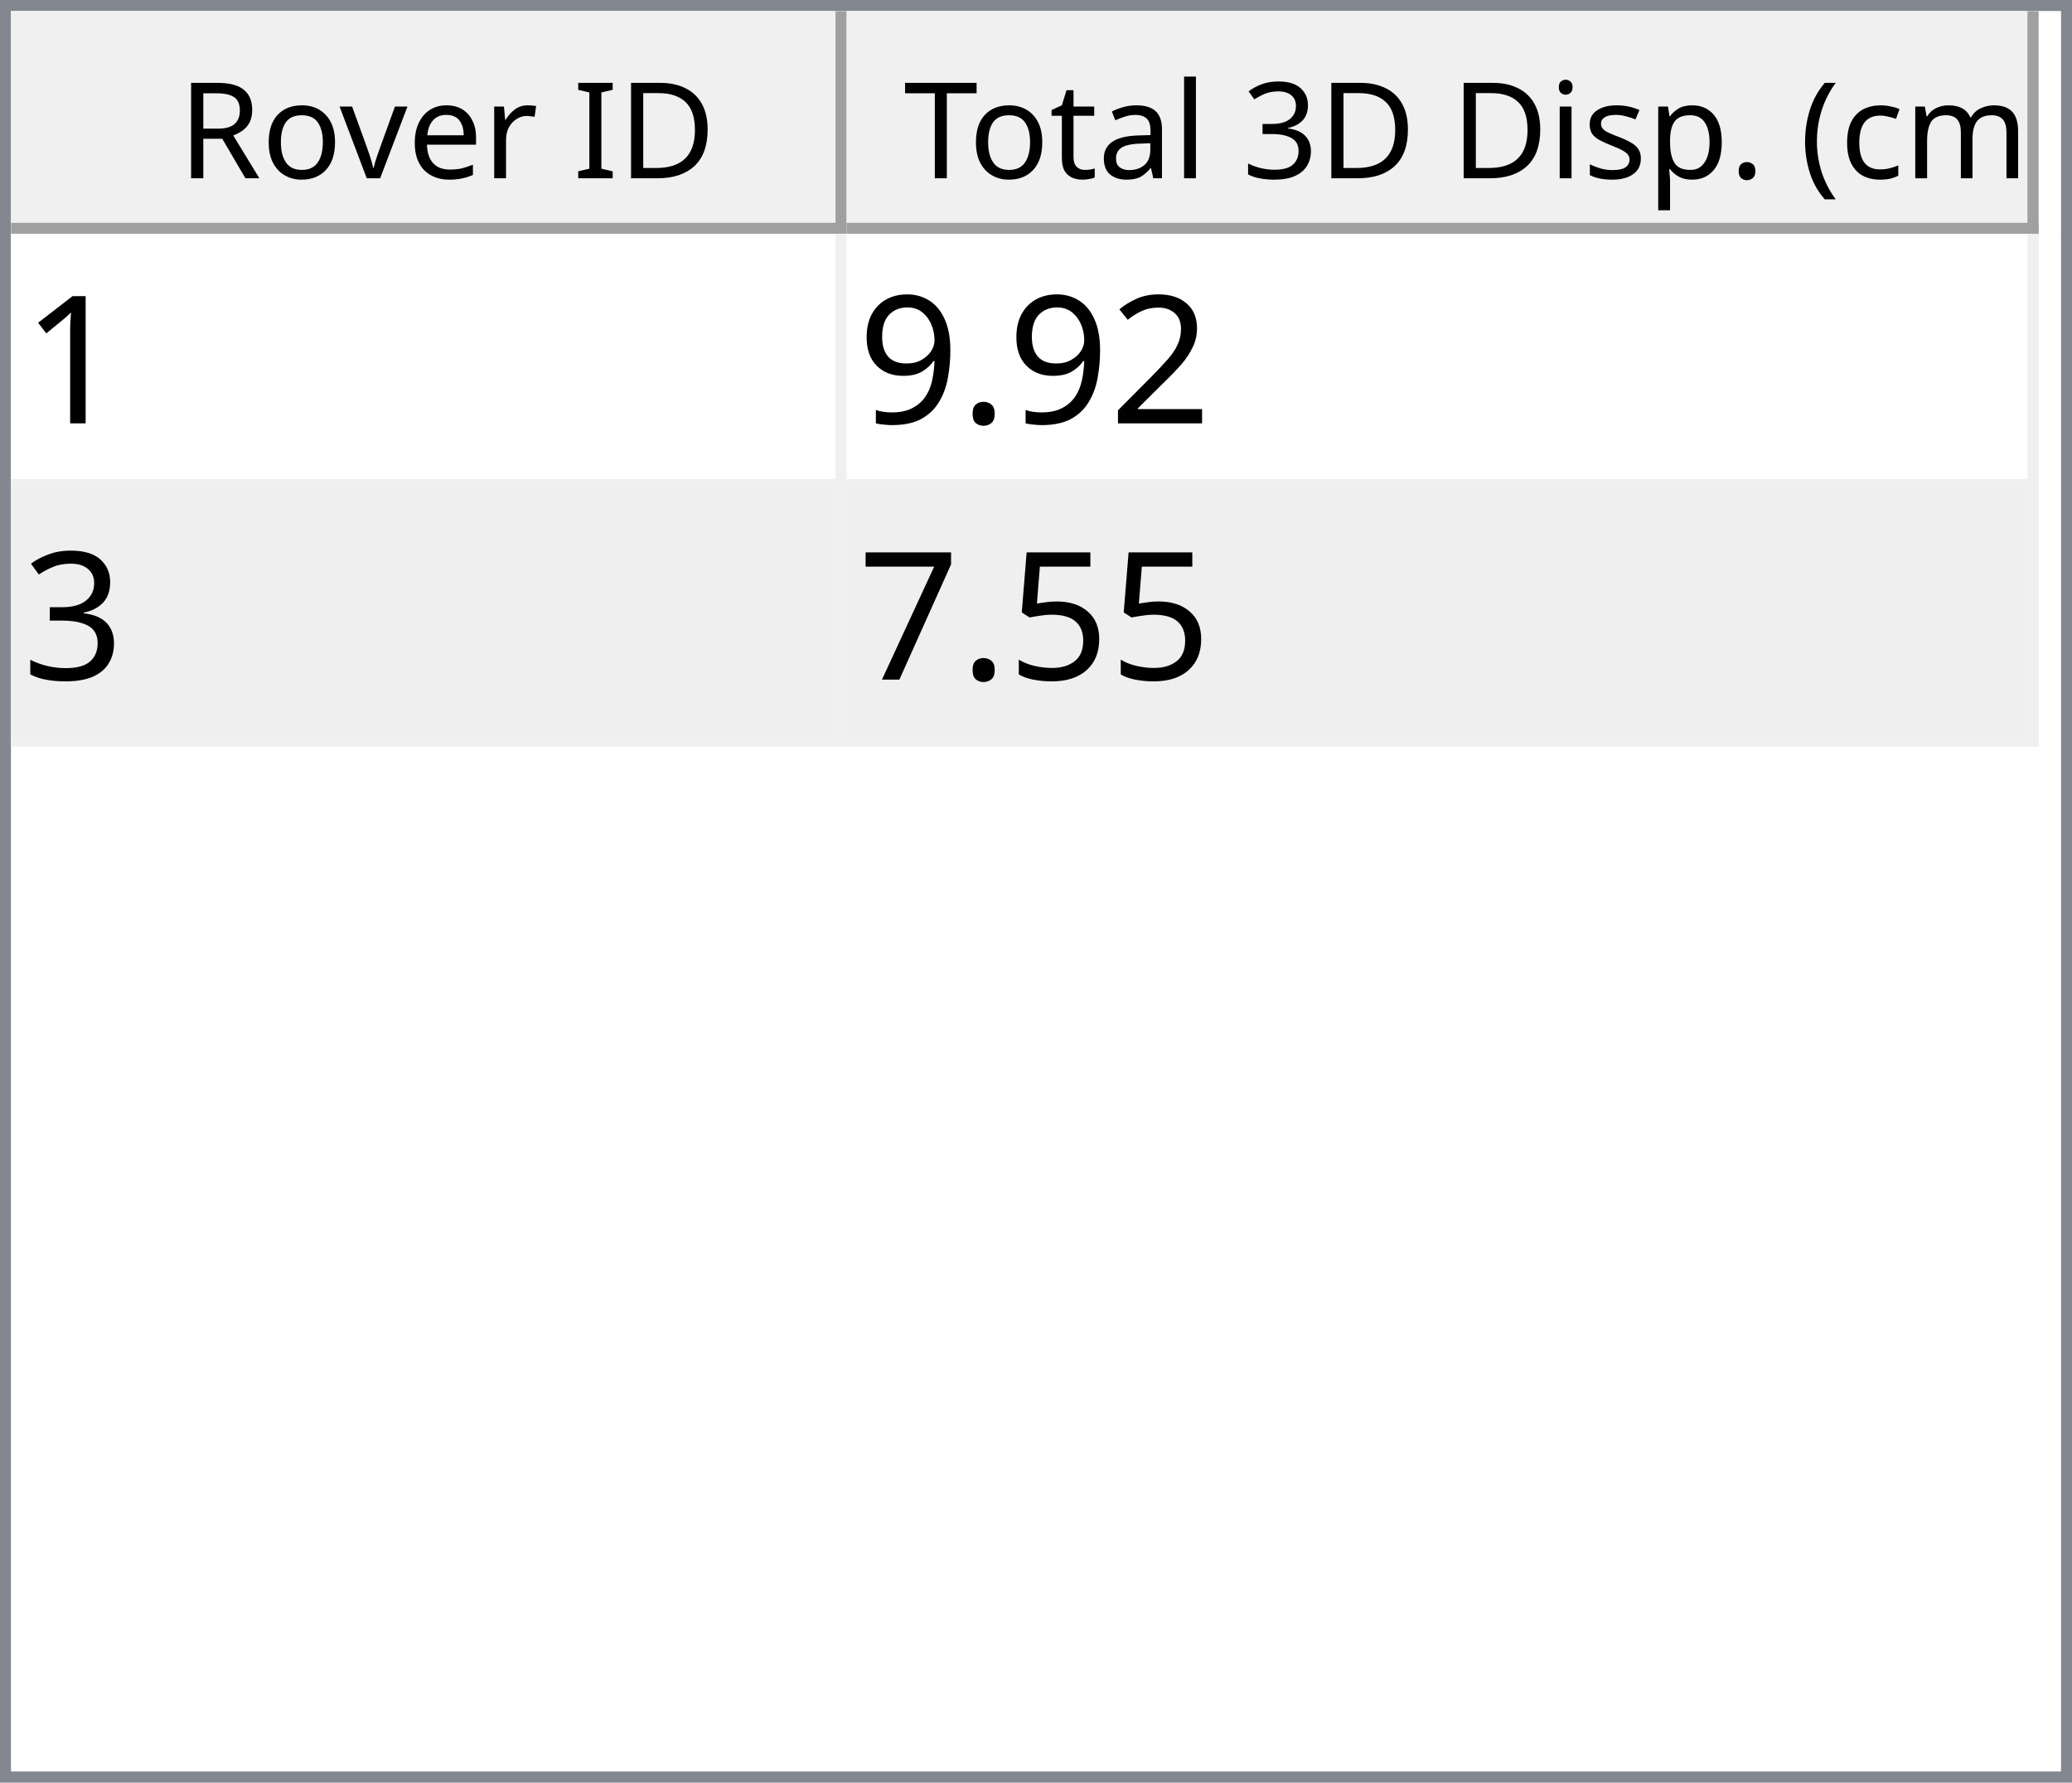
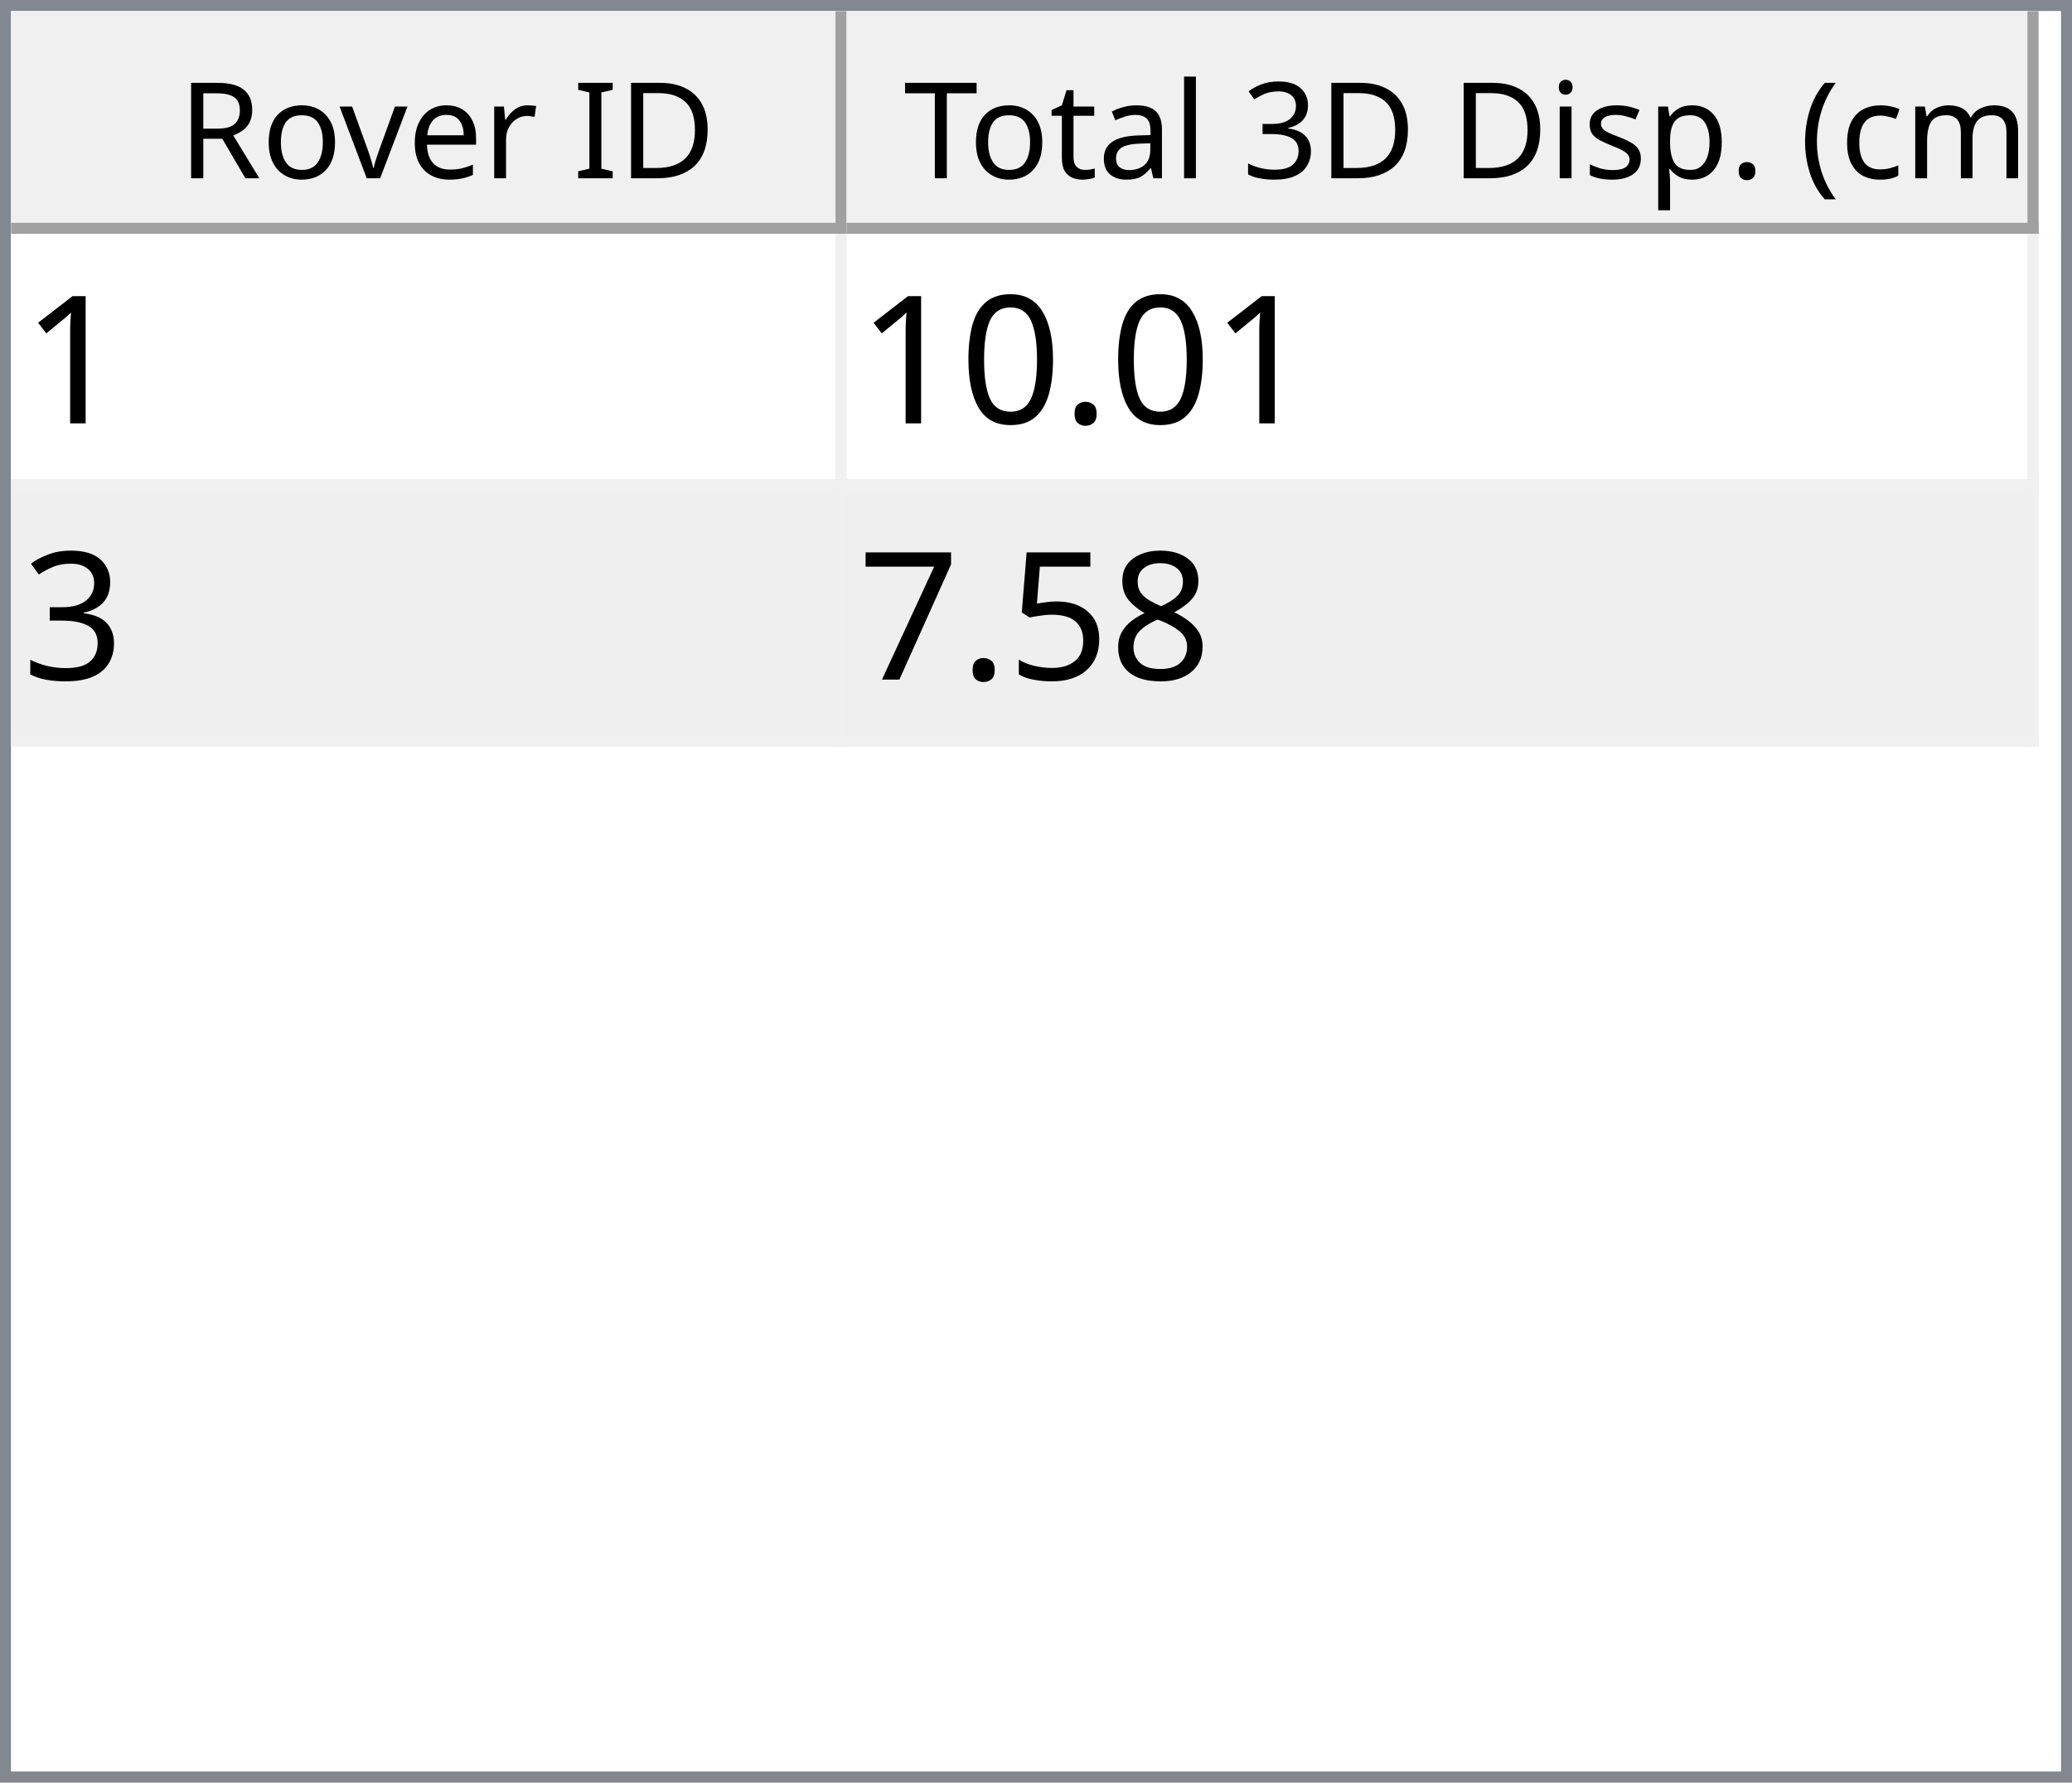
<svg xmlns="http://www.w3.org/2000/svg" style="fill-opacity:1; color-rendering:auto; color-interpolation:auto; text-rendering:auto; stroke:black; stroke-linecap:square; stroke-miterlimit:10; shape-rendering:auto; stroke-opacity:1; fill:black; stroke-dasharray:none; font-weight:normal; stroke-width:1; font-family:'Dialog'; font-style:normal; stroke-linejoin:miter; font-size:12px; stroke-dashoffset:0; image-rendering:auto;" width="186" height="160">
  <defs id="genericDefs" />
  <g>
    <defs id="defs1">
      <clipPath clipPathUnits="userSpaceOnUse" id="clipPath1">
        <path d="M0 0 L186 0 L186 160 L0 160 L0 0 Z" />
      </clipPath>
      <clipPath clipPathUnits="userSpaceOnUse" id="clipPath2">
        <path d="M0 0 L0 160 L186 160 L186 0 Z" />
      </clipPath>
      <clipPath clipPathUnits="userSpaceOnUse" id="clipPath3">
        <path d="M0 0 L0 20 L184 20 L184 0 Z" />
      </clipPath>
      <clipPath clipPathUnits="userSpaceOnUse" id="clipPath4">
        <path d="M0 0 L0 20 L75 20 L75 0 Z" />
      </clipPath>
      <clipPath clipPathUnits="userSpaceOnUse" id="clipPath5">
        <path d="M1 1 L1 19 L74 19 L74 1 Z" />
      </clipPath>
      <clipPath clipPathUnits="userSpaceOnUse" id="clipPath6">
        <path d="M0 0 L0 18 L73 18 L73 0 Z" />
      </clipPath>
      <clipPath clipPathUnits="userSpaceOnUse" id="clipPath7">
        <path d="M-0.5 -0.5 L-0.5 19.5 L74.5 19.5 L74.5 -0.5 Z" />
      </clipPath>
      <clipPath clipPathUnits="userSpaceOnUse" id="clipPath8">
        <path d="M0 0 L0 20 L107 20 L107 0 Z" />
      </clipPath>
      <clipPath clipPathUnits="userSpaceOnUse" id="clipPath9">
        <path d="M1 1 L1 19 L106 19 L106 1 Z" />
      </clipPath>
      <clipPath clipPathUnits="userSpaceOnUse" id="clipPath10">
        <path d="M0 0 L0 18 L105 18 L105 0 Z" />
      </clipPath>
      <clipPath clipPathUnits="userSpaceOnUse" id="clipPath11">
        <path d="M-0.5 -0.5 L-0.5 19.5 L106.5 19.5 L106.5 -0.5 Z" />
      </clipPath>
      <clipPath clipPathUnits="userSpaceOnUse" id="clipPath12">
        <path d="M0 0 L0 138 L184 138 L184 0 Z" />
      </clipPath>
      <clipPath clipPathUnits="userSpaceOnUse" id="clipPath13">
        <path d="M0 0 L0 46 L182 46 L182 0 Z" />
      </clipPath>
      <clipPath clipPathUnits="userSpaceOnUse" id="clipPath14">
        <path d="M-0.5 -0.5 L-0.5 45.5 L181.5 45.5 L181.5 -0.5 Z" />
      </clipPath>
      <clipPath clipPathUnits="userSpaceOnUse" id="clipPath15">
        <path d="M0 0 L0 22 L74 22 L74 0 Z" />
      </clipPath>
      <clipPath clipPathUnits="userSpaceOnUse" id="clipPath16">
        <path d="M0 0 L0 22 L106 22 L106 0 Z" />
      </clipPath>
      <font horiz-adv-x="64.551" id="font1">
        <font-face ascent="107.91" descent="25.098" units-per-em="100" style="font-style:normal; font-family:Segoe UI; font-weight:normal;" />
        <missing-glyph horiz-adv-x="64.551" d="M8.109 0 L8.109 68.266 L56.453 68.266 L56.453 0 L8.109 0 ZM15.328 7.234 L49.219 7.234 L49.219 61.031 L15.328 61.031 L15.328 7.234 Z" />
        <glyph unicode="D" horiz-adv-x="70.117" d="M9.188 0 L9.188 70.016 L28.516 70.016 Q65.531 70.016 65.531 35.891 Q65.531 19.672 55.25 9.836 Q44.969 0 27.734 0 L9.188 0 ZM17.391 62.594 L17.391 7.422 L27.828 7.422 Q41.609 7.422 49.273 14.797 Q56.938 22.172 56.938 35.688 Q56.938 62.594 28.328 62.594 L17.391 62.594 Z" />
        <glyph unicode="I" horiz-adv-x="26.611" d="M17.391 0 L9.188 0 L9.188 70.016 L17.391 70.016 L17.391 0 Z" />
        <glyph unicode=" " horiz-adv-x="27.393" d="" />
        <glyph unicode="r" horiz-adv-x="34.766" d="M34.188 41.891 Q32.078 43.5 28.125 43.5 Q23 43.5 19.555 38.672 Q16.109 33.844 16.109 25.484 L16.109 0 L8.109 0 L8.109 50 L16.109 50 L16.109 39.703 L16.312 39.703 Q18.016 44.969 21.531 47.922 Q25.047 50.875 29.391 50.875 Q32.516 50.875 34.188 50.203 L34.188 41.891 Z" />
        <glyph unicode="e" horiz-adv-x="52.295" d="M48.297 23 L12.984 23 Q13.188 14.656 17.484 10.109 Q21.781 5.562 29.297 5.562 Q37.75 5.562 44.828 11.141 L44.828 3.609 Q38.234 -1.172 27.391 -1.172 Q16.797 -1.172 10.742 5.641 Q4.688 12.453 4.688 24.812 Q4.688 36.469 11.305 43.82 Q17.922 51.172 27.734 51.172 Q37.547 51.172 42.922 44.828 Q48.297 38.484 48.297 27.203 L48.297 23 ZM40.094 29.781 Q40.047 36.719 36.75 40.578 Q33.453 44.438 27.594 44.438 Q21.922 44.438 17.969 40.383 Q14.016 36.328 13.094 29.781 L40.094 29.781 Z" />
        <glyph unicode="v" horiz-adv-x="47.9" d="M47.406 50 L27.484 0 L19.625 0 L0.688 50 L9.469 50 L22.172 13.672 Q23.578 9.672 23.922 6.688 L24.125 6.688 Q24.609 10.453 25.688 13.484 L38.969 50 L47.406 50 Z" />
        <glyph unicode="o" horiz-adv-x="58.594" d="M29 -1.172 Q17.922 -1.172 11.305 5.836 Q4.688 12.844 4.688 24.422 Q4.688 37.016 11.57 44.094 Q18.453 51.172 30.172 51.172 Q41.359 51.172 47.633 44.289 Q53.906 37.406 53.906 25.203 Q53.906 13.234 47.141 6.031 Q40.375 -1.172 29 -1.172 ZM29.594 44.438 Q21.875 44.438 17.383 39.188 Q12.891 33.938 12.891 24.703 Q12.891 15.828 17.43 10.695 Q21.969 5.562 29.594 5.562 Q37.359 5.562 41.531 10.594 Q45.703 15.625 45.703 24.906 Q45.703 34.281 41.531 39.359 Q37.359 44.438 29.594 44.438 Z" />
        <glyph unicode="R" horiz-adv-x="59.814" d="M59.375 0 L49.609 0 L37.891 19.625 Q36.281 22.359 34.766 24.289 Q33.25 26.219 31.664 27.438 Q30.078 28.656 28.25 29.219 Q26.422 29.781 24.125 29.781 L17.391 29.781 L17.391 0 L9.188 0 L9.188 70.016 L30.078 70.016 Q34.672 70.016 38.555 68.867 Q42.438 67.719 45.289 65.375 Q48.141 63.031 49.758 59.547 Q51.375 56.062 51.375 51.375 Q51.375 47.703 50.273 44.656 Q49.172 41.609 47.148 39.211 Q45.125 36.812 42.266 35.133 Q39.406 33.453 35.844 32.516 L35.844 32.328 Q37.594 31.547 38.891 30.547 Q40.188 29.547 41.359 28.18 Q42.531 26.812 43.68 25.078 Q44.828 23.344 46.234 21.047 L59.375 0 ZM17.391 62.594 L17.391 37.203 L28.516 37.203 Q31.594 37.203 34.203 38.133 Q36.812 39.062 38.719 40.797 Q40.625 42.531 41.703 45.047 Q42.781 47.562 42.781 50.688 Q42.781 56.297 39.141 59.445 Q35.5 62.594 28.609 62.594 L17.391 62.594 Z" />
        <glyph unicode=")" horiz-adv-x="30.176" d="M8.297 -15.922 L1.172 -15.922 Q16.406 2.344 16.406 26.812 Q16.406 51.469 1.078 70.016 L8.297 70.016 Q23.531 52.156 23.531 26.703 Q23.531 1.375 8.297 -15.922 Z" />
        <glyph unicode="m" horiz-adv-x="86.133" d="M79.109 0 L71.094 0 L71.094 28.719 Q71.094 37.016 68.531 40.727 Q65.969 44.438 59.906 44.438 Q54.781 44.438 51.195 39.75 Q47.609 35.062 47.609 28.516 L47.609 0 L39.594 0 L39.594 29.688 Q39.594 44.438 28.219 44.438 Q22.953 44.438 19.531 40.016 Q16.109 35.594 16.109 28.516 L16.109 0 L8.109 0 L8.109 50 L16.109 50 L16.109 42.094 L16.312 42.094 Q21.625 51.172 31.844 51.172 Q36.969 51.172 40.773 48.312 Q44.578 45.453 46 40.828 Q51.562 51.172 62.594 51.172 Q79.109 51.172 79.109 30.812 L79.109 0 Z" />
        <glyph unicode="c" horiz-adv-x="46.191" d="M42.188 2.297 Q36.422 -1.172 28.516 -1.172 Q17.828 -1.172 11.258 5.789 Q4.688 12.75 4.688 23.828 Q4.688 36.188 11.766 43.68 Q18.844 51.172 30.672 51.172 Q37.25 51.172 42.281 48.734 L42.281 40.531 Q36.719 44.438 30.375 44.438 Q22.703 44.438 17.797 38.945 Q12.891 33.453 12.891 24.516 Q12.891 15.719 17.508 10.641 Q22.125 5.562 29.891 5.562 Q36.422 5.562 42.188 9.906 L42.188 2.297 Z" />
        <glyph unicode="(" horiz-adv-x="30.176" d="M29.109 -15.922 L21.969 -15.922 Q6.844 1.375 6.844 26.703 Q6.844 52.156 21.969 70.016 L29.203 70.016 Q13.875 51.469 13.875 26.812 Q13.875 2.344 29.109 -15.922 Z" />
        <glyph unicode="." horiz-adv-x="21.68" d="M10.891 -1.078 Q8.641 -1.078 7.055 0.539 Q5.469 2.156 5.469 4.391 Q5.469 6.641 7.055 8.273 Q8.641 9.906 10.891 9.906 Q13.188 9.906 14.797 8.273 Q16.406 6.641 16.406 4.391 Q16.406 2.156 14.797 0.539 Q13.188 -1.078 10.891 -1.078 Z" />
        <glyph unicode="p" horiz-adv-x="58.789" d="M16.312 7.234 L16.109 7.234 L16.109 -23 L8.109 -23 L8.109 50 L16.109 50 L16.109 41.219 L16.312 41.219 Q22.219 51.172 33.594 51.172 Q43.266 51.172 48.688 44.461 Q54.109 37.75 54.109 26.469 Q54.109 13.922 48 6.375 Q41.891 -1.172 31.297 -1.172 Q21.578 -1.172 16.312 7.234 ZM16.109 27.391 L16.109 20.406 Q16.109 14.203 20.141 9.883 Q24.172 5.562 30.375 5.562 Q37.641 5.562 41.773 11.133 Q45.906 16.703 45.906 26.609 Q45.906 34.969 42.047 39.703 Q38.188 44.438 31.594 44.438 Q24.609 44.438 20.359 39.578 Q16.109 34.719 16.109 27.391 Z" />
        <glyph unicode="s" horiz-adv-x="42.432" d="M5.078 1.812 L5.078 10.406 Q11.625 5.562 19.484 5.562 Q30.031 5.562 30.031 12.594 Q30.031 14.594 29.125 15.992 Q28.219 17.391 26.68 18.461 Q25.141 19.531 23.07 20.383 Q21 21.234 18.609 22.172 Q15.281 23.484 12.766 24.828 Q10.25 26.172 8.57 27.859 Q6.891 29.547 6.031 31.695 Q5.172 33.844 5.172 36.719 Q5.172 40.234 6.789 42.945 Q8.406 45.656 11.086 47.484 Q13.766 49.312 17.211 50.242 Q20.656 51.172 24.312 51.172 Q30.812 51.172 35.938 48.922 L35.938 40.828 Q30.422 44.438 23.25 44.438 Q21 44.438 19.195 43.922 Q17.391 43.406 16.094 42.477 Q14.797 41.547 14.086 40.258 Q13.375 38.969 13.375 37.406 Q13.375 35.453 14.086 34.133 Q14.797 32.812 16.164 31.789 Q17.531 30.766 19.484 29.938 Q21.438 29.109 23.922 28.125 Q27.25 26.859 29.883 25.516 Q32.516 24.172 34.375 22.484 Q36.234 20.797 37.234 18.602 Q38.234 16.406 38.234 13.375 Q38.234 9.672 36.602 6.938 Q34.969 4.203 32.234 2.398 Q29.5 0.594 25.93 -0.289 Q22.359 -1.172 18.453 -1.172 Q10.75 -1.172 5.078 1.812 Z" />
        <glyph unicode="i" horiz-adv-x="24.219" d="M12.203 62.703 Q10.062 62.703 8.547 64.164 Q7.031 65.625 7.031 67.875 Q7.031 70.125 8.547 71.609 Q10.062 73.094 12.203 73.094 Q14.406 73.094 15.945 71.609 Q17.484 70.125 17.484 67.875 Q17.484 65.719 15.945 64.211 Q14.406 62.703 12.203 62.703 ZM16.109 0 L8.109 0 L8.109 50 L16.109 50 L16.109 0 Z" />
        <glyph unicode="3" horiz-adv-x="53.906" d="M46.531 19.828 Q46.531 15.094 44.75 11.211 Q42.969 7.328 39.719 4.57 Q36.469 1.812 31.93 0.297 Q27.391 -1.219 21.922 -1.219 Q11.922 -1.219 6 2.594 L6 11.188 Q13.094 5.609 22.219 5.609 Q25.875 5.609 28.828 6.539 Q31.781 7.469 33.906 9.227 Q36.031 10.984 37.18 13.477 Q38.328 15.969 38.328 19.094 Q38.328 32.812 18.797 32.812 L12.984 32.812 L12.984 39.594 L18.5 39.594 Q35.797 39.594 35.797 52.484 Q35.797 64.406 22.609 64.406 Q15.188 64.406 8.688 59.422 L8.688 67.188 Q15.375 71.188 24.609 71.188 Q29 71.188 32.57 69.969 Q36.141 68.75 38.68 66.555 Q41.219 64.359 42.609 61.281 Q44 58.203 44 54.5 Q44 40.672 30.031 36.719 L30.031 36.531 Q33.594 36.141 36.625 34.797 Q39.656 33.453 41.852 31.305 Q44.047 29.156 45.289 26.25 Q46.531 23.344 46.531 19.828 Z" />
        <glyph unicode="l" horiz-adv-x="24.219" d="M16.109 0 L8.109 0 L8.109 74.031 L16.109 74.031 L16.109 0 Z" />
        <glyph unicode="a" horiz-adv-x="50.879" d="M43.891 0 L35.891 0 L35.891 7.812 L35.688 7.812 Q30.469 -1.172 20.312 -1.172 Q12.844 -1.172 8.617 2.781 Q4.391 6.734 4.391 13.281 Q4.391 27.297 20.906 29.594 L35.891 31.688 Q35.891 44.438 25.594 44.438 Q16.547 44.438 9.281 38.281 L9.281 46.484 Q16.656 51.172 26.266 51.172 Q43.891 51.172 43.891 32.516 L43.891 0 ZM35.891 25.297 L23.828 23.641 Q18.266 22.859 15.43 20.875 Q12.594 18.891 12.594 13.875 Q12.594 10.203 15.211 7.883 Q17.828 5.562 22.172 5.562 Q28.125 5.562 32.008 9.742 Q35.891 13.922 35.891 20.312 L35.891 25.297 Z" />
        <glyph unicode="t" horiz-adv-x="33.887" d="M31.297 0.484 Q28.469 -1.078 23.828 -1.078 Q10.688 -1.078 10.688 13.578 L10.688 43.172 L2.094 43.172 L2.094 50 L10.688 50 L10.688 62.203 L18.703 64.797 L18.703 50 L31.297 50 L31.297 43.172 L18.703 43.172 L18.703 14.984 Q18.703 9.969 20.414 7.82 Q22.125 5.672 26.078 5.672 Q29.109 5.672 31.297 7.328 L31.297 0.484 Z" />
        <glyph unicode="T" horiz-adv-x="52.393" d="M50.594 62.594 L30.375 62.594 L30.375 0 L22.172 0 L22.172 62.594 L2 62.594 L2 70.016 L50.594 70.016 L50.594 62.594 Z" />
      </font>
      <font horiz-adv-x="75.0" id="font2">
        <font-face ascent="100.537" descent="21.973" units-per-em="100" style="font-style:normal; font-family:sans-serif; font-weight:normal;" />
        <missing-glyph horiz-adv-x="75.0" d="M12.5 0 L12.5 62.5 L62.5 62.5 L62.5 0 L12.5 0 ZM14.062 1.562 L60.938 1.562 L60.938 60.938 L14.062 60.938 L14.062 1.562 Z" />
        <glyph unicode="1" horiz-adv-x="55.615" d="M37.25 0 L28.469 0 L28.469 56 Q25.297 52.984 20.141 49.953 Q14.984 46.922 10.891 45.406 L10.891 53.906 Q18.266 57.375 23.781 62.305 Q29.297 67.234 31.594 71.875 L37.25 71.875 L37.25 0 Z" />
-         <glyph unicode="2" horiz-adv-x="55.615" d="M50.344 8.453 L50.344 0 L3.031 0 Q2.938 3.172 4.047 6.109 Q5.859 10.938 9.836 15.625 Q13.812 20.312 21.344 26.469 Q33.016 36.031 37.117 41.625 Q41.219 47.219 41.219 52.203 Q41.219 57.422 37.477 61.008 Q33.734 64.594 27.734 64.594 Q21.391 64.594 17.578 60.789 Q13.766 56.984 13.719 50.25 L4.688 51.172 Q5.609 61.281 11.664 66.578 Q17.719 71.875 27.938 71.875 Q38.234 71.875 44.242 66.164 Q50.25 60.453 50.25 52 Q50.25 47.703 48.492 43.555 Q46.734 39.406 42.656 34.812 Q38.578 30.219 29.109 22.219 Q21.188 15.578 18.945 13.211 Q16.703 10.844 15.234 8.453 L50.344 8.453 Z" />
        <glyph unicode="." horiz-adv-x="27.783" d="M9.078 0 L9.078 10.016 L19.094 10.016 L19.094 0 L9.078 0 Z" />
-         <glyph unicode="9" horiz-adv-x="55.615" d="M5.469 16.547 L13.922 17.328 Q14.984 11.375 18.016 8.688 Q21.047 6 25.781 6 Q29.828 6 32.883 7.859 Q35.938 9.719 37.891 12.82 Q39.844 15.922 41.164 21.195 Q42.484 26.469 42.484 31.938 Q42.484 32.516 42.438 33.688 Q39.797 29.5 35.234 26.883 Q30.672 24.266 25.344 24.266 Q16.453 24.266 10.305 30.711 Q4.156 37.156 4.156 47.703 Q4.156 58.594 10.578 65.234 Q17 71.875 26.656 71.875 Q33.641 71.875 39.43 68.117 Q45.219 64.359 48.219 57.398 Q51.219 50.438 51.219 37.25 Q51.219 23.531 48.242 15.406 Q45.266 7.281 39.383 3.031 Q33.5 -1.219 25.594 -1.219 Q17.188 -1.219 11.867 3.445 Q6.547 8.109 5.469 16.547 ZM41.453 48.141 Q41.453 55.719 37.43 60.156 Q33.406 64.594 27.734 64.594 Q21.875 64.594 17.531 59.812 Q13.188 55.031 13.188 47.406 Q13.188 40.578 17.312 36.305 Q21.438 32.031 27.484 32.031 Q33.594 32.031 37.523 36.305 Q41.453 40.578 41.453 48.141 Z" />
+         <glyph unicode="0" horiz-adv-x="55.615" d="M4.156 35.297 Q4.156 48 6.766 55.742 Q9.375 63.484 14.523 67.68 Q19.672 71.875 27.484 71.875 Q33.25 71.875 37.594 69.555 Q41.938 67.234 44.773 62.867 Q47.609 58.5 49.219 52.227 Q50.828 45.953 50.828 35.297 Q50.828 22.703 48.242 14.969 Q45.656 7.234 40.508 3.008 Q35.359 -1.219 27.484 -1.219 Q17.141 -1.219 11.234 6.203 Q4.156 15.141 4.156 35.297 ZM13.188 35.297 Q13.188 17.672 17.312 11.836 Q21.438 6 27.484 6 Q33.547 6 37.672 11.859 Q41.797 17.719 41.797 35.297 Q41.797 52.984 37.672 58.789 Q33.547 64.594 27.391 64.594 Q21.344 64.594 17.719 59.469 Q13.188 52.938 13.188 35.297 Z" />
        <glyph unicode="3" horiz-adv-x="55.615" d="M4.203 18.891 L12.984 20.062 Q14.5 12.594 18.141 9.297 Q21.781 6 27 6 Q33.203 6 37.477 10.297 Q41.75 14.594 41.75 20.953 Q41.75 27 37.797 30.93 Q33.844 34.859 27.734 34.859 Q25.25 34.859 21.531 33.891 L22.516 41.609 Q23.391 41.5 23.922 41.5 Q29.547 41.5 34.039 44.43 Q38.531 47.359 38.531 53.469 Q38.531 58.297 35.258 61.477 Q31.984 64.656 26.812 64.656 Q21.688 64.656 18.266 61.43 Q14.844 58.203 13.875 51.766 L5.078 53.328 Q6.688 62.156 12.398 67.016 Q18.109 71.875 26.609 71.875 Q32.469 71.875 37.398 69.359 Q42.328 66.844 44.945 62.5 Q47.562 58.156 47.562 53.266 Q47.562 48.641 45.07 44.828 Q42.578 41.016 37.703 38.766 Q44.047 37.312 47.562 32.695 Q51.078 28.078 51.078 21.141 Q51.078 11.766 44.242 5.25 Q37.406 -1.266 26.953 -1.266 Q17.531 -1.266 11.305 4.352 Q5.078 9.969 4.203 18.891 Z" />
+         <glyph unicode="8" horiz-adv-x="55.615" d="M17.672 38.812 Q12.203 40.828 9.57 44.539 Q6.938 48.25 6.938 53.422 Q6.938 61.234 12.555 66.555 Q18.172 71.875 27.484 71.875 Q36.859 71.875 42.578 66.43 Q48.297 60.984 48.297 53.172 Q48.297 48.188 45.68 44.508 Q43.062 40.828 37.75 38.812 Q44.344 36.672 47.781 31.883 Q51.219 27.094 51.219 20.453 Q51.219 11.281 44.727 5.031 Q38.234 -1.219 27.641 -1.219 Q17.047 -1.219 10.547 5.055 Q4.047 11.328 4.047 20.703 Q4.047 27.688 7.594 32.398 Q11.141 37.109 17.672 38.812 ZM15.922 53.719 Q15.922 48.641 19.195 45.414 Q22.469 42.188 27.688 42.188 Q32.766 42.188 36.016 45.383 Q39.266 48.578 39.266 53.219 Q39.266 58.062 35.914 61.359 Q32.562 64.656 27.594 64.656 Q22.562 64.656 19.242 61.43 Q15.922 58.203 15.922 53.719 ZM13.094 20.656 Q13.094 16.891 14.875 13.375 Q16.656 9.859 20.172 7.93 Q23.688 6 27.734 6 Q34.031 6 38.133 10.055 Q42.234 14.109 42.234 20.359 Q42.234 26.703 38.016 30.859 Q33.797 35.016 27.438 35.016 Q21.234 35.016 17.164 30.914 Q13.094 26.812 13.094 20.656 Z" />
        <glyph unicode="5" horiz-adv-x="55.615" d="M4.156 18.75 L13.375 19.531 Q14.406 12.797 18.141 9.398 Q21.875 6 27.156 6 Q33.5 6 37.891 10.789 Q42.281 15.578 42.281 23.484 Q42.281 31 38.062 35.352 Q33.844 39.703 27 39.703 Q22.75 39.703 19.336 37.773 Q15.922 35.844 13.969 32.766 L5.719 33.844 L12.641 70.609 L48.25 70.609 L48.25 62.203 L19.672 62.203 L15.828 42.969 Q22.266 47.469 29.344 47.469 Q38.719 47.469 45.164 40.969 Q51.609 34.469 51.609 24.266 Q51.609 14.547 45.953 7.469 Q39.062 -1.219 27.156 -1.219 Q17.391 -1.219 11.211 4.25 Q5.031 9.719 4.156 18.75 Z" />
        <glyph unicode="7" horiz-adv-x="55.615" d="M4.734 62.203 L4.734 70.656 L51.078 70.656 L51.078 63.812 Q44.234 56.547 37.523 44.484 Q30.812 32.422 27.156 19.672 Q24.516 10.688 23.781 0 L14.75 0 Q14.891 8.453 18.062 20.414 Q21.234 32.375 27.172 43.484 Q33.109 54.594 39.797 62.203 L4.734 62.203 Z" />
      </font>
    </defs>
    <g style="fill:white; stroke:white;">
      <rect x="0" y="0" width="186" style="clip-path:url(#clipPath1); stroke:none;" height="160" />
    </g>
    <g style="fill:white; text-rendering:optimizeSpeed; color-rendering:optimizeSpeed; image-rendering:optimizeSpeed; shape-rendering:crispEdges; stroke:white; color-interpolation:sRGB;">
      <rect x="0" width="186" height="160" y="0" style="stroke:none;" />
      <path style="stroke:none;" d="M0 160 L186 160 L186 0 L0 0 Z" />
    </g>
    <g style="fill:rgb(240,240,240); font-family:'Segoe UI'; stroke:rgb(240,240,240);">
      <rect x="0" y="0" width="186" style="clip-path:url(#clipPath2); stroke:none;" height="160" />
    </g>
    <g style="fill:rgb(130,135,144); font-family:'Segoe UI'; stroke:rgb(130,135,144);">
      <path d="M0 0 L186 0 L186 160 L0 160 L0 0 ZM1 1 L185 1 L185 159 L1 159 L1 1 Z" style="fill-rule:evenodd; clip-path:url(#clipPath2); stroke:none;" />
    </g>
    <g style="fill:white; font-family:'Segoe UI'; stroke:white;" transform="translate(1,1)">
      <rect x="0" y="0" width="184" style="clip-path:url(#clipPath3); stroke:none;" height="20" />
    </g>
    <g style="fill:rgb(240,240,240); font-family:'Segoe UI'; stroke:rgb(240,240,240);" transform="translate(1,1)">
      <rect x="0" y="0" width="75" style="clip-path:url(#clipPath4); stroke:none;" height="20" />
    </g>
    <g style="font-family:'Segoe UI';" transform="translate(2,2)">
      <text x="14" xml:space="preserve" y="14" style="clip-path:url(#clipPath6); stroke:none;">Rover ID</text>
    </g>
    <g style="fill:rgb(160,160,160); font-family:'Segoe UI'; stroke:rgb(160,160,160); stroke-linejoin:bevel;" transform="translate(1.5,1.5)">
      <line x1="74" x2="74" y1="0" style="fill:none; clip-path:url(#clipPath7);" y2="19" />
    </g>
    <g style="fill:rgb(160,160,160); font-family:'Segoe UI'; stroke:rgb(160,160,160); stroke-linejoin:bevel;" transform="matrix(1,0,0,1,1,1) translate(0.5,0.5)">
      <line x1="0" x2="74" y1="19" style="fill:none; clip-path:url(#clipPath7);" y2="19" />
    </g>
    <g style="fill:rgb(240,240,240); font-family:'Segoe UI'; stroke:rgb(240,240,240);" transform="translate(76,1)">
      <rect x="0" y="0" width="107" style="clip-path:url(#clipPath8); stroke:none;" height="20" />
    </g>
    <g style="font-family:'Segoe UI';" transform="translate(77,2)">
      <text x="1" xml:space="preserve" y="14" style="clip-path:url(#clipPath10); stroke:none;"> Total 3D Disp. (cm)</text>
    </g>
    <g style="fill:rgb(160,160,160); font-family:'Segoe UI'; stroke:rgb(160,160,160); stroke-linejoin:bevel;" transform="translate(76.5,1.5)">
      <line x1="106" x2="106" y1="0" style="fill:none; clip-path:url(#clipPath11);" y2="19" />
    </g>
    <g style="fill:rgb(160,160,160); font-family:'Segoe UI'; stroke:rgb(160,160,160); stroke-linejoin:bevel;" transform="matrix(1,0,0,1,76,1) translate(0.5,0.5)">
      <line x1="0" x2="106" y1="19" style="fill:none; clip-path:url(#clipPath11);" y2="19" />
    </g>
    <g style="fill:white; font-family:'Segoe UI'; stroke:white;" transform="translate(1,21)">
      <rect x="0" y="0" width="184" style="clip-path:url(#clipPath12); stroke:none;" height="138" />
    </g>
    <g style="fill:rgb(240,240,240); font-size:16px; font-family:sans-serif; stroke:rgb(240,240,240);" transform="translate(1,21)">
      <rect x="0" y="0" width="182" style="clip-path:url(#clipPath13); stroke:none;" height="46" />
      <line transform="translate(0.5,0.5)" x1="0" x2="181" y1="22" style="clip-path:url(#clipPath14); fill:none; stroke-linejoin:bevel;" y2="22" />
    </g>
    <g transform="matrix(1,0,0,1,1,21) translate(0.5,0.5)" style="fill:rgb(240,240,240); font-size:16px; font-family:sans-serif; stroke:rgb(240,240,240); stroke-linejoin:bevel;">
      <line x1="0" x2="181" y1="45" style="fill:none; clip-path:url(#clipPath14);" y2="45" />
    </g>
    <g transform="matrix(1,0,0,1,1,21) translate(0.5,0.5)" style="fill:rgb(240,240,240); font-size:16px; font-family:sans-serif; stroke:rgb(240,240,240); stroke-linejoin:bevel;">
      <line x1="74" x2="74" y1="0" style="fill:none; clip-path:url(#clipPath14);" y2="45" />
    </g>
    <g transform="matrix(1,0,0,1,1,21) translate(0.5,0.5)" style="fill:rgb(240,240,240); font-size:16px; font-family:sans-serif; stroke:rgb(240,240,240); stroke-linejoin:bevel;">
      <line x1="181" x2="181" y1="0" style="fill:none; clip-path:url(#clipPath14);" y2="45" />
    </g>
    <g style="fill:white; font-size:16px; font-family:sans-serif; stroke:white;" transform="matrix(1,0,0,1,1,21)">
      <rect x="0" y="0" width="74" style="clip-path:url(#clipPath15); stroke:none;" height="22" />
      <text x="1" y="17" style="fill:black; clip-path:url(#clipPath15); stroke:none;" xml:space="preserve">1</text>
    </g>
    <g style="fill:white; font-size:16px; font-family:sans-serif; stroke:white;" transform="matrix(1,0,0,1,1,21) translate(75,0)">
      <rect x="0" y="0" width="106" style="clip-path:url(#clipPath16); stroke:none;" height="22" />
-       <text x="1" y="17" style="fill:black; clip-path:url(#clipPath16); stroke:none;" xml:space="preserve">9.92</text>
+       <text x="1" y="17" style="fill:black; clip-path:url(#clipPath16); stroke:none;" xml:space="preserve">10.01</text>
    </g>
    <g style="fill:rgb(239,239,239); font-size:16px; font-family:sans-serif; stroke:rgb(239,239,239);" transform="matrix(1,0,0,1,1,21) translate(0,23)">
      <rect x="0" y="0" width="74" style="clip-path:url(#clipPath15); stroke:none;" height="22" />
      <text x="1" y="17" style="fill:black; clip-path:url(#clipPath15); stroke:none;" xml:space="preserve">3</text>
    </g>
    <g style="fill:rgb(239,239,239); font-size:16px; font-family:sans-serif; stroke:rgb(239,239,239);" transform="matrix(1,0,0,1,1,21) translate(75,23)">
      <rect x="0" y="0" width="106" style="clip-path:url(#clipPath16); stroke:none;" height="22" />
-       <text x="1" y="17" style="fill:black; clip-path:url(#clipPath16); stroke:none;" xml:space="preserve">7.55</text>
+       <text x="1" y="17" style="fill:black; clip-path:url(#clipPath16); stroke:none;" xml:space="preserve">7.58</text>
    </g>
  </g>
</svg>
